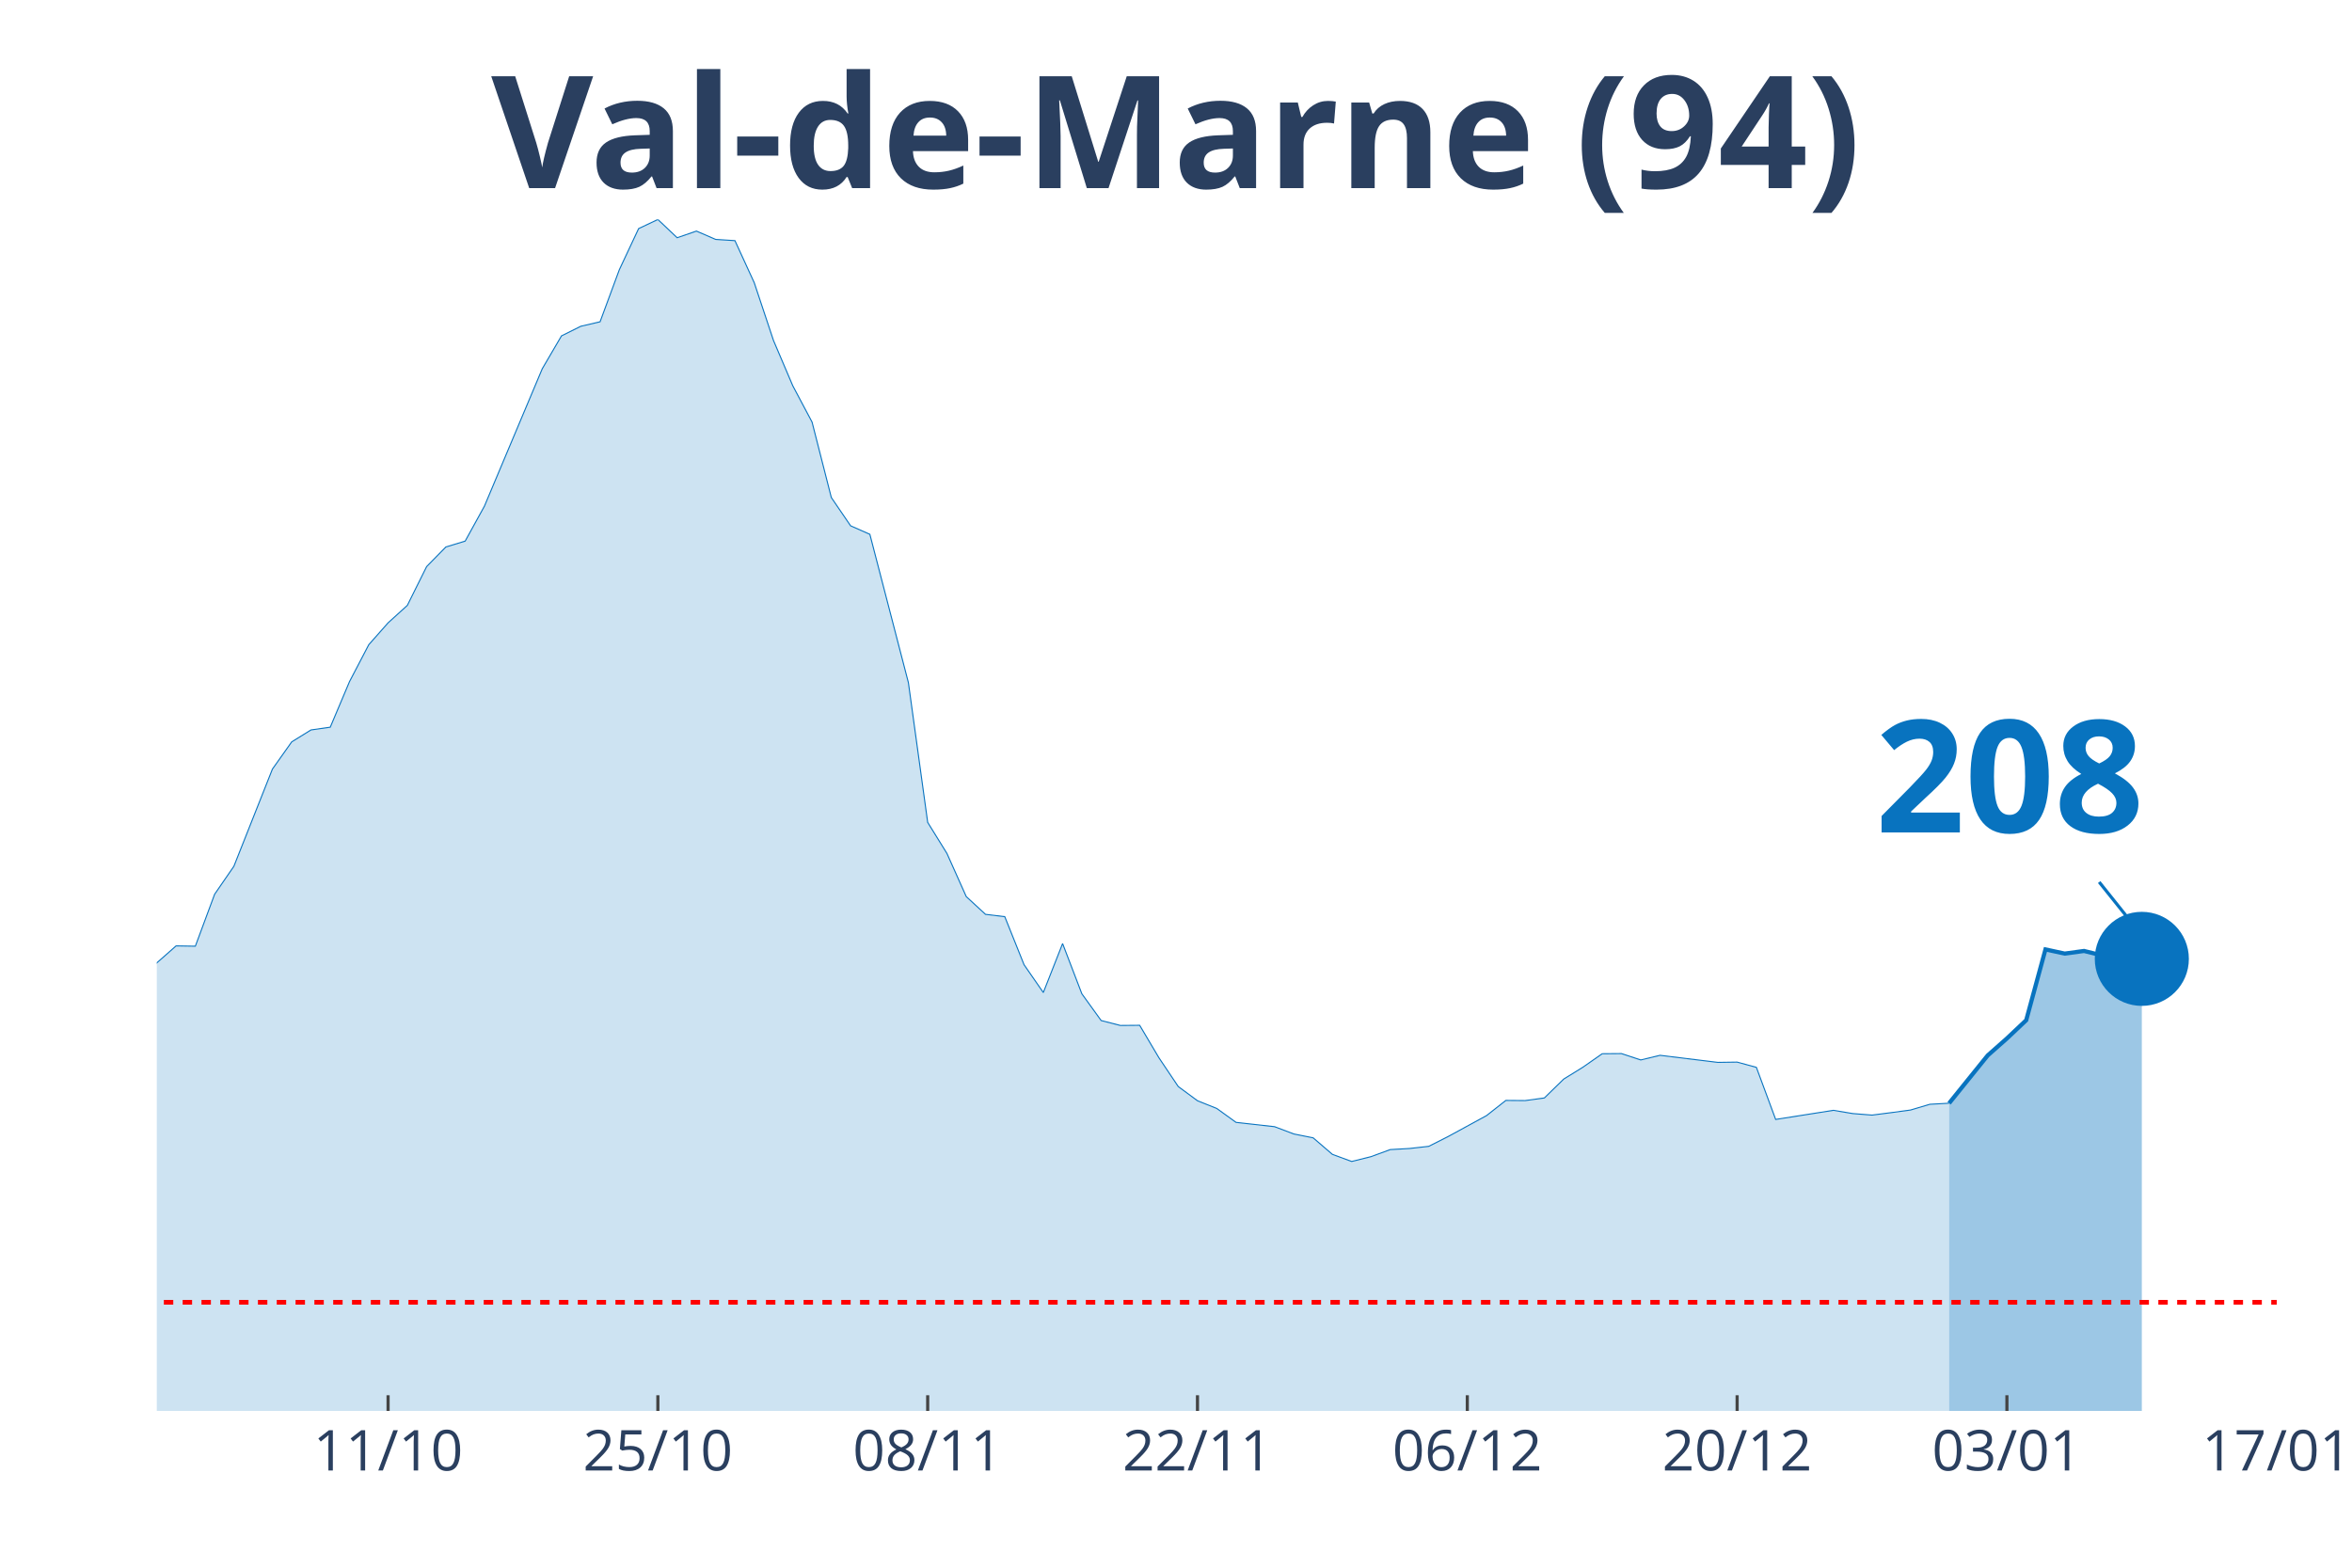
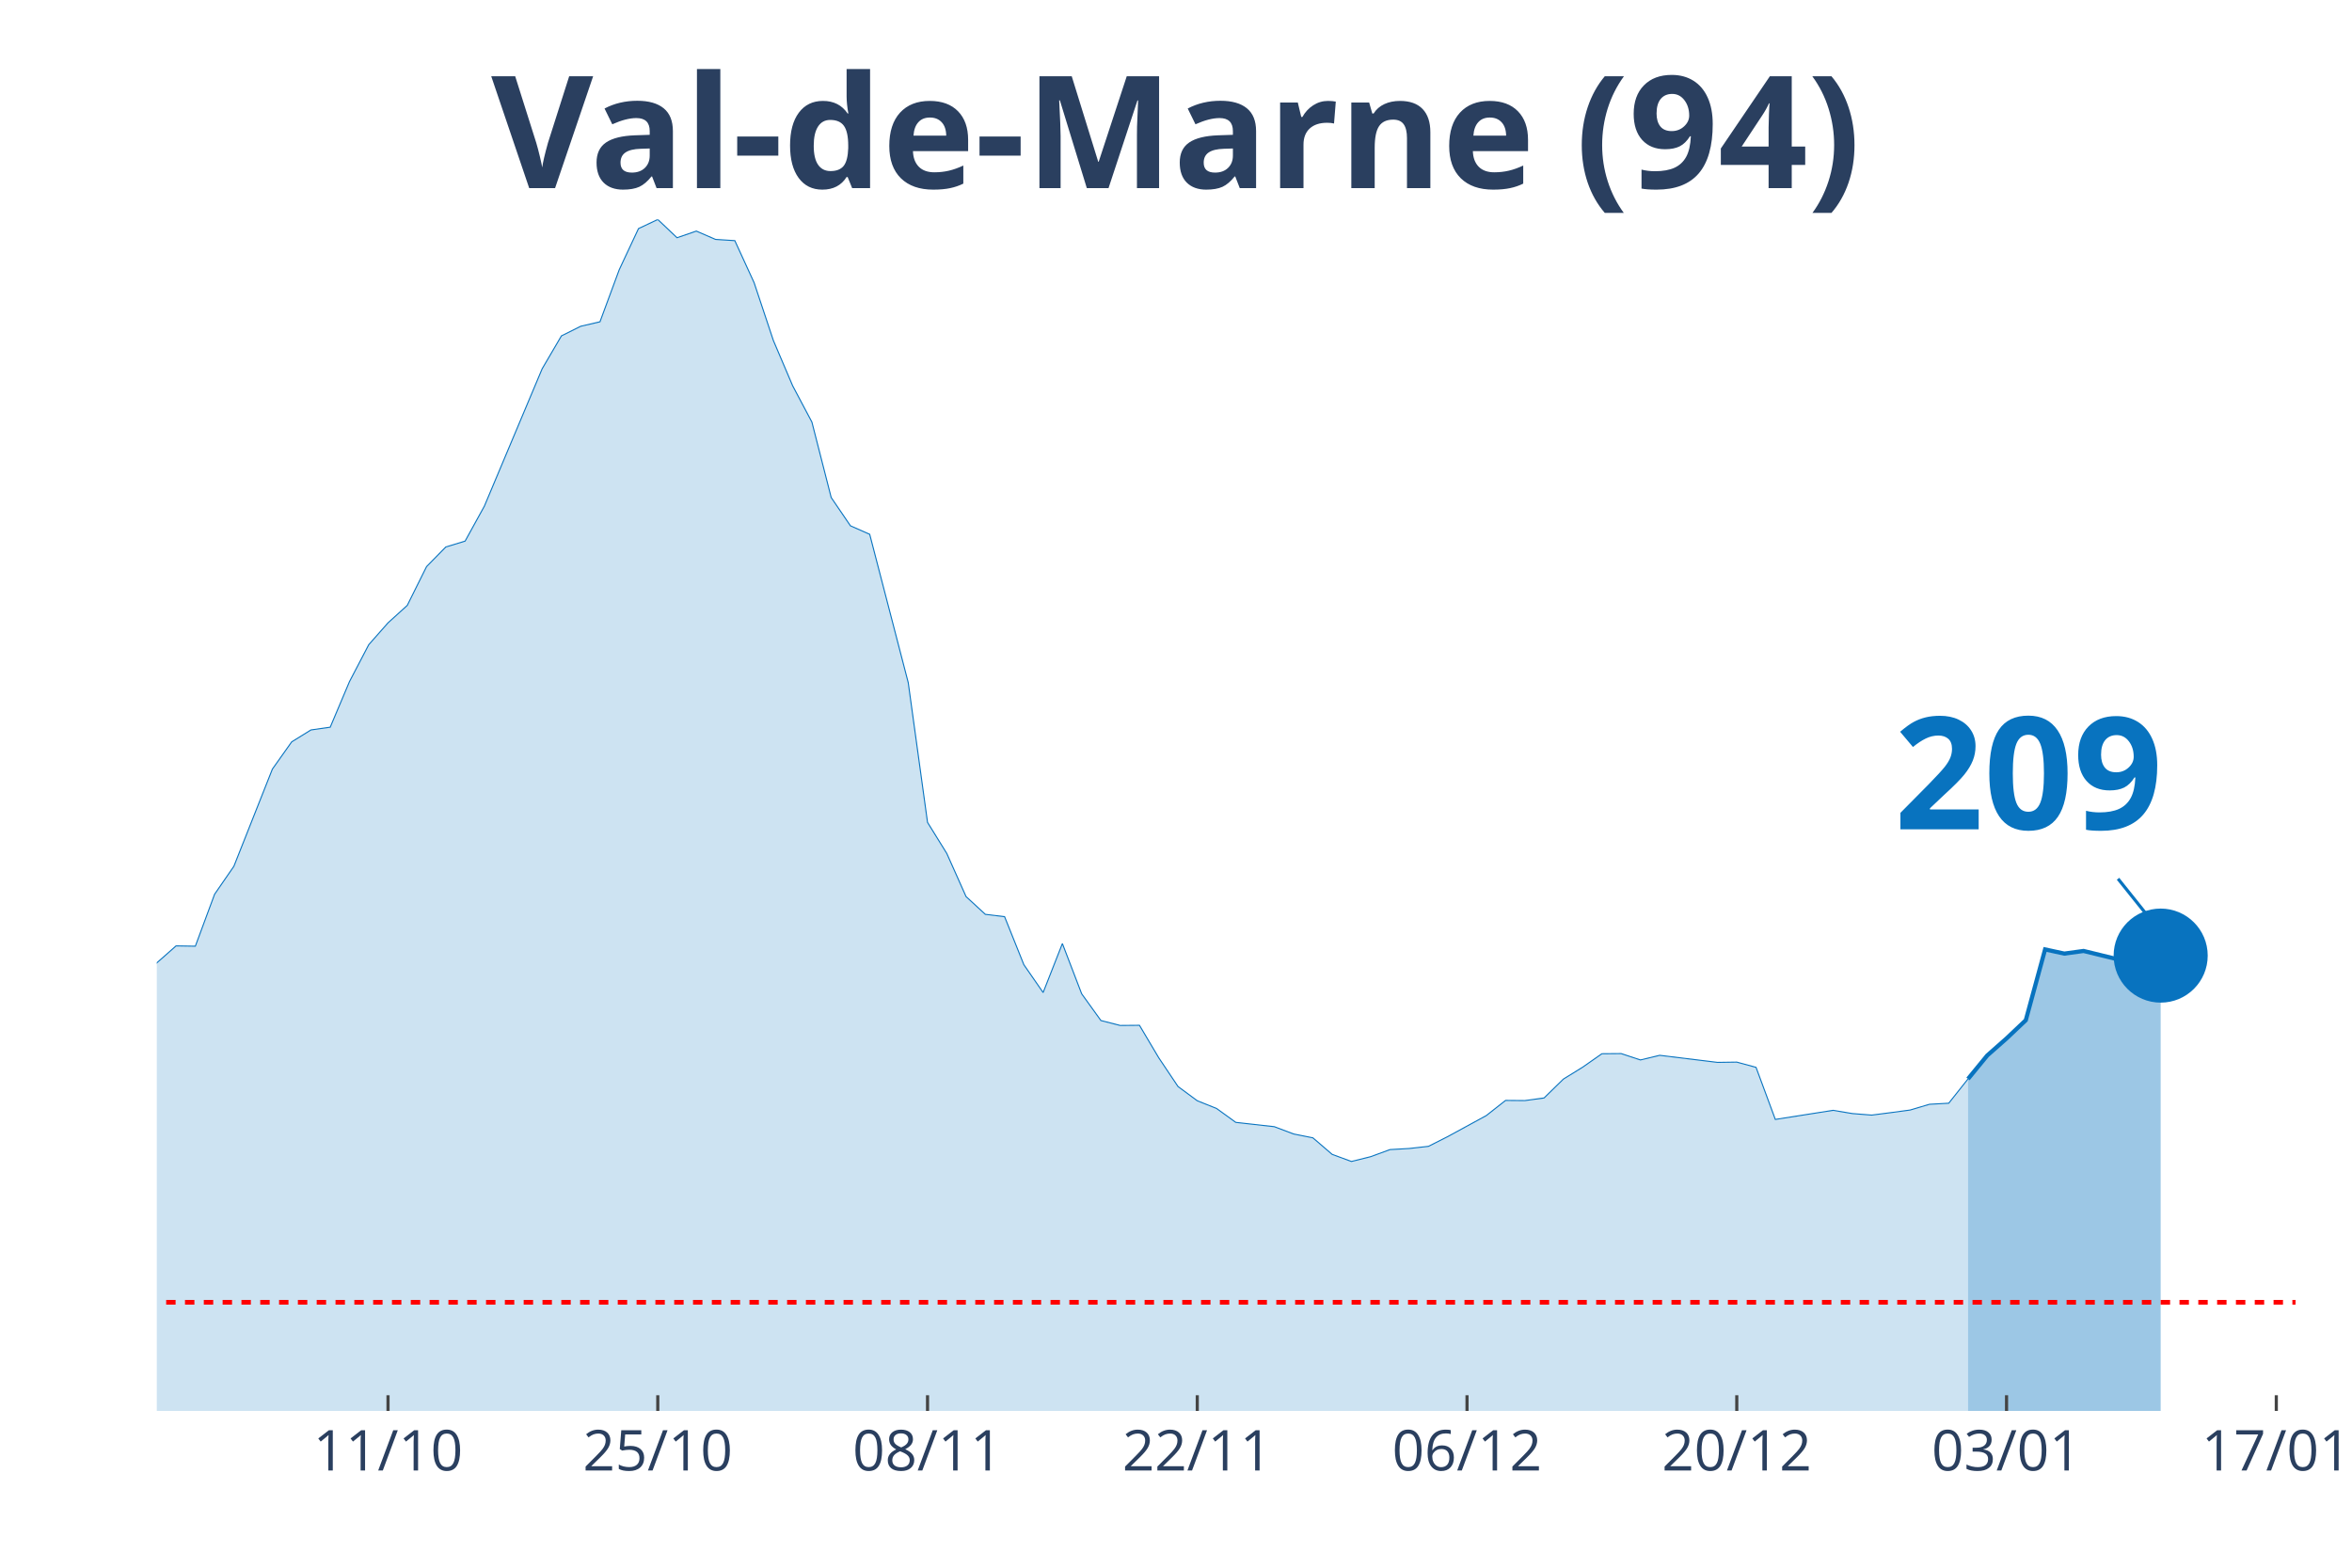
<svg xmlns="http://www.w3.org/2000/svg" class="main-svg" width="1125" height="750" style="" viewBox="0 0 750 500">
  <rect x="0" y="0" width="750" height="500" style="fill: rgb(0, 0, 0); fill-opacity: 0;" />
-   <defs id="defs-89ee5c">
+   <defs id="defs-bf8d0f">
    <g class="clips">
-       <clipPath id="clip89ee5cxyplot" class="plotclip">
-         <rect width="676" height="380" />
+       <clipPath id="clipbf8d0fxyplot" class="plotclip">
+         <rect width="682" height="380" />
      </clipPath>
-       <clipPath class="axesclip" id="clip89ee5cx">
-         <rect x="50" y="0" width="676" height="500" />
+       <clipPath class="axesclip" id="clipbf8d0fx">
+         <rect x="50" y="0" width="682" height="500" />
      </clipPath>
-       <clipPath class="axesclip" id="clip89ee5cy">
+       <clipPath class="axesclip" id="clipbf8d0fy">
        <rect x="0" y="70" width="750" height="380" />
      </clipPath>
-       <clipPath class="axesclip" id="clip89ee5cxy">
-         <rect x="50" y="70" width="676" height="380" />
+       <clipPath class="axesclip" id="clipbf8d0fxy">
+         <rect x="50" y="70" width="682" height="380" />
      </clipPath>
    </g>
    <g class="gradients" />
  </defs>
  <g class="bglayer">
-     <rect class="bg" x="50" y="70" width="676" height="380" style="fill: rgb(0, 0, 0); fill-opacity: 0; stroke-width: 0;" />
+     <rect class="bg" x="50" y="70" width="682" height="380" style="fill: rgb(0, 0, 0); fill-opacity: 0; stroke-width: 0;" />
  </g>
  <g class="layer-below">
    <g class="imagelayer" />
    <g class="shapelayer" />
  </g>
  <g class="cartesianlayer">
    <g class="subplot xy">
      <g class="layer-subplot">
        <g class="shapelayer" />
        <g class="imagelayer" />
      </g>
      <g class="gridlayer">
        <g class="x">
-           <path class="xgrid crisp" transform="translate(123.75,0)" d="M0,70v380" style="stroke: rgb(255, 255, 255); stroke-opacity: 1; stroke-width: 1px;" />
-           <path class="xgrid crisp" transform="translate(209.78,0)" d="M0,70v380" style="stroke: rgb(255, 255, 255); stroke-opacity: 1; stroke-width: 1px;" />
-           <path class="xgrid crisp" transform="translate(295.82,0)" d="M0,70v380" style="stroke: rgb(255, 255, 255); stroke-opacity: 1; stroke-width: 1px;" />
-           <path class="xgrid crisp" transform="translate(381.85,0)" d="M0,70v380" style="stroke: rgb(255, 255, 255); stroke-opacity: 1; stroke-width: 1px;" />
-           <path class="xgrid crisp" transform="translate(467.89,0)" d="M0,70v380" style="stroke: rgb(255, 255, 255); stroke-opacity: 1; stroke-width: 1px;" />
-           <path class="xgrid crisp" transform="translate(553.93,0)" d="M0,70v380" style="stroke: rgb(255, 255, 255); stroke-opacity: 1; stroke-width: 1px;" />
-           <path class="xgrid crisp" transform="translate(639.96,0)" d="M0,70v380" style="stroke: rgb(255, 255, 255); stroke-opacity: 1; stroke-width: 1px;" />
+           <path class="xgrid crisp" transform="translate(123.73,0)" d="M0,70v380" style="stroke: rgb(255, 255, 255); stroke-opacity: 1; stroke-width: 1px;" />
+           <path class="xgrid crisp" transform="translate(209.75,0)" d="M0,70v380" style="stroke: rgb(255, 255, 255); stroke-opacity: 1; stroke-width: 1px;" />
+           <path class="xgrid crisp" transform="translate(295.77,0)" d="M0,70v380" style="stroke: rgb(255, 255, 255); stroke-opacity: 1; stroke-width: 1px;" />
+           <path class="xgrid crisp" transform="translate(381.78,0)" d="M0,70v380" style="stroke: rgb(255, 255, 255); stroke-opacity: 1; stroke-width: 1px;" />
+           <path class="xgrid crisp" transform="translate(467.8,0)" d="M0,70v380" style="stroke: rgb(255, 255, 255); stroke-opacity: 1; stroke-width: 1px;" />
+           <path class="xgrid crisp" transform="translate(553.82,0)" d="M0,70v380" style="stroke: rgb(255, 255, 255); stroke-opacity: 1; stroke-width: 1px;" />
+           <path class="xgrid crisp" transform="translate(639.84,0)" d="M0,70v380" style="stroke: rgb(255, 255, 255); stroke-opacity: 1; stroke-width: 1px;" />
+           <path class="xgrid crisp" transform="translate(725.86,0)" d="M0,70v380" style="stroke: rgb(255, 255, 255); stroke-opacity: 1; stroke-width: 1px;" />
        </g>
        <g class="y" />
      </g>
      <g class="zerolinelayer" />
      <path class="xlines-below" />
      <path class="ylines-below" />
      <g class="overlines-below" />
      <g class="xaxislayer-below" />
      <g class="yaxislayer-below" />
      <g class="overaxes-below" />
-       <g class="plot" transform="translate(50, 70)" clip-path="url('#clip89ee5cxyplot')">
+       <g class="plot" transform="translate(50, 70)" clip-path="url('#clipbf8d0fxyplot')">
        <g class="scatterlayer mlayer">
-           <g class="trace scatter trace716e29" style="stroke-miterlimit: 2;">
+           <g class="trace scatter tracee76ee7" style="stroke-miterlimit: 2;">
            <g class="fills">
              <g>
-                 <path class="js-fill" d="M571.53,380L-835.78,380L-835.78,370.24L-731.31,373.84L-725.16,374.08L-417.89,369.45L-411.75,367.28L-368.73,359.59L-362.58,359.99L-313.42,350.97L-307.27,345.05L-294.98,342.24L-288.84,341.8L-258.11,324.15L-251.96,320.9L-245.82,319.91L-239.67,312.72L-221.24,298.22L-215.09,288.46L-190.51,281.12L-184.36,276.39L-153.64,278.65L-147.49,276.83L-135.2,277.08L-129.05,276.83L-116.76,275.99L-110.62,277.57L-98.33,277.77L-92.18,273.08L-79.89,273.92L-73.75,273.72L-61.45,262.88L-55.31,263.18L-49.16,264.75L-43.02,263.67L-30.73,262.49L-24.58,263.52L-18.44,260.51L-12.29,255.58L-6.15,249.03L0,237.1L6.15,231.68L12.29,231.78L18.44,215.21L24.58,206.29L36.87,175.29L43.02,166.61L49.16,162.81L55.31,161.93L61.45,147.39L67.6,135.61L73.75,128.65L79.89,123.08L86.04,110.71L92.18,104.45L98.33,102.58L104.47,91.44L122.91,47.62L129.05,37.12L135.2,34.06L141.35,32.63L147.49,16.02L153.64,2.91L159.78,0L165.93,5.82L172.07,3.7L178.22,6.36L184.36,6.75L190.51,20.16L196.65,38.6L202.8,53.04L208.95,64.62L215.09,88.68L221.24,97.7L227.38,100.41L239.67,147.73L245.82,192.29L251.96,202.2L258.11,215.95L264.25,221.62L270.4,222.36L276.55,237.69L282.69,246.56L288.84,230.94L294.98,246.96L301.13,255.49L307.27,257.06L313.42,257.01L319.56,267.37L325.71,276.53L331.85,281.07L338,283.53L344.15,287.97L356.44,289.35L362.58,291.67L368.73,292.9L374.87,298.17L381.02,300.44L387.16,298.91L393.31,296.65L399.45,296.3L405.6,295.61L411.75,292.5L424.04,285.8L430.18,280.97L436.33,281.02L442.47,280.18L448.62,274.17L454.76,270.37L460.91,266.08L467.05,266.03L473.2,268.06L479.35,266.58L497.78,268.84L503.93,268.75L510.07,270.42L516.22,287.03L534.65,284.13L540.8,285.16L546.95,285.65L553.09,284.86L559.24,284.03L565.38,282.2L571.53,281.86" style="fill: rgb(8, 115, 191); fill-opacity: 0.2; stroke-width: 0;" />
+                 <path class="js-fill" d="M577.55,380L-835.6,380L-835.6,370.24L-731.15,373.84L-725.01,374.08L-417.8,369.45L-411.66,367.28L-368.65,359.59L-362.5,359.99L-313.35,350.97L-307.21,345.05L-294.92,342.24L-288.77,341.8L-258.05,324.15L-251.91,320.9L-245.77,319.91L-239.62,312.72L-227.33,303.1L-221.19,298.22L-215.05,288.46L-208.9,286.93L-196.61,283.09L-190.47,281.12L-184.32,276.39L-178.18,276.88L-159.75,278.75L-153.6,278.65L-147.46,276.83L-141.32,277.72L-116.74,275.99L-110.59,277.57L-98.31,277.77L-92.16,273.08L-79.87,273.92L-73.73,273.72L-61.44,262.88L-55.3,263.18L-49.15,264.75L-43.01,263.67L-30.72,262.49L-24.58,263.52L-18.43,260.51L-12.29,255.58L-6.14,249.03L0,237.1L6.14,231.68L12.29,231.78L18.43,215.21L24.58,206.29L36.86,175.29L43.01,166.61L49.15,162.81L55.3,161.93L61.44,147.39L67.59,135.61L73.73,128.65L79.87,123.08L86.02,110.71L92.16,104.45L98.31,102.58L104.45,91.44L122.88,47.62L129.03,37.12L135.17,34.06L141.32,32.63L147.46,16.02L153.6,2.91L159.75,0L165.89,5.82L172.04,3.7L178.18,6.36L184.32,6.75L190.47,20.16L196.61,38.6L202.76,53.04L208.9,64.62L215.05,88.68L221.19,97.7L227.33,100.41L239.62,147.73L245.77,192.29L251.91,202.2L258.05,215.95L264.2,221.62L270.34,222.36L276.49,237.69L282.63,246.56L288.77,230.94L294.92,246.96L301.06,255.49L307.21,257.06L313.35,257.01L319.5,267.37L325.64,276.53L331.78,281.07L337.93,283.53L344.07,287.97L356.36,289.35L362.5,291.67L368.65,292.9L374.79,298.17L380.94,300.44L387.08,298.91L393.23,296.65L399.37,296.3L405.51,295.61L411.66,292.5L423.95,285.8L430.09,280.97L436.23,281.02L442.38,280.18L448.52,274.17L454.67,270.37L460.81,266.08L466.95,266.03L473.1,268.06L479.24,266.58L497.68,268.84L503.82,268.75L509.96,270.42L516.11,287.03L534.54,284.13L540.68,285.16L546.83,285.65L552.97,284.86L559.12,284.03L565.26,282.2L571.41,281.86L577.55,274.12" style="fill: rgb(8, 115, 191); fill-opacity: 0.2; stroke-width: 0;" />
              </g>
            </g>
            <g class="errorbars" />
            <g class="lines">
-               <path class="js-line" d="M-835.78,370.24L-731.31,373.84L-725.16,374.08L-417.89,369.45L-411.75,367.28L-368.73,359.59L-362.58,359.99L-313.42,350.97L-307.27,345.05L-294.98,342.24L-288.84,341.8L-258.11,324.15L-251.96,320.9L-245.82,319.91L-239.67,312.72L-221.24,298.22L-215.09,288.46L-190.51,281.12L-184.36,276.39L-153.64,278.65L-147.49,276.83L-135.2,277.08L-129.05,276.83L-116.76,275.99L-110.62,277.57L-98.33,277.77L-92.18,273.08L-79.89,273.92L-73.75,273.72L-61.45,262.88L-55.31,263.18L-49.16,264.75L-43.02,263.67L-30.73,262.49L-24.58,263.52L-18.44,260.51L-12.29,255.58L-6.15,249.03L0,237.1L6.15,231.68L12.29,231.78L18.44,215.21L24.58,206.29L36.87,175.29L43.02,166.61L49.16,162.81L55.31,161.93L61.45,147.39L67.6,135.61L73.75,128.65L79.89,123.08L86.04,110.71L92.18,104.45L98.33,102.58L104.47,91.44L122.91,47.62L129.05,37.12L135.2,34.06L141.35,32.63L147.49,16.02L153.64,2.91L159.78,0L165.93,5.82L172.07,3.7L178.22,6.36L184.36,6.75L190.51,20.16L196.65,38.6L202.8,53.04L208.95,64.62L215.09,88.68L221.24,97.7L227.38,100.41L239.67,147.73L245.82,192.29L251.96,202.2L258.11,215.95L264.25,221.62L270.4,222.36L276.55,237.69L282.69,246.56L288.84,230.94L294.98,246.96L301.13,255.49L307.27,257.06L313.42,257.01L319.56,267.37L325.71,276.53L331.85,281.07L338,283.53L344.15,287.97L356.44,289.35L362.58,291.67L368.73,292.9L374.87,298.17L381.02,300.44L387.16,298.91L393.31,296.65L399.45,296.3L405.6,295.61L411.75,292.5L424.04,285.8L430.18,280.97L436.33,281.02L442.47,280.18L448.62,274.17L454.76,270.37L460.91,266.08L467.05,266.03L473.2,268.06L479.35,266.58L497.78,268.84L503.93,268.75L510.07,270.42L516.22,287.03L534.65,284.13L540.8,285.16L546.95,285.65L553.09,284.86L559.24,284.03L565.38,282.2L571.53,281.86" style="vector-effect: non-scaling-stroke; fill: none; stroke: rgb(8, 115, 191); stroke-opacity: 1; stroke-width: 0.5px; opacity: 1;" />
+               <path class="js-line" d="M-835.6,370.24L-731.15,373.84L-725.01,374.08L-417.8,369.45L-411.66,367.28L-368.65,359.59L-362.5,359.99L-313.35,350.97L-307.21,345.05L-294.92,342.24L-288.77,341.8L-258.05,324.15L-251.91,320.9L-245.77,319.91L-239.62,312.72L-227.33,303.1L-221.19,298.22L-215.05,288.46L-208.9,286.93L-196.61,283.09L-190.47,281.12L-184.32,276.39L-178.18,276.88L-159.75,278.75L-153.6,278.65L-147.46,276.83L-141.32,277.72L-116.74,275.99L-110.59,277.57L-98.31,277.77L-92.16,273.08L-79.87,273.92L-73.73,273.72L-61.44,262.88L-55.3,263.18L-49.15,264.75L-43.01,263.67L-30.72,262.49L-24.58,263.52L-18.43,260.51L-12.29,255.58L-6.14,249.03L0,237.1L6.14,231.68L12.29,231.78L18.43,215.21L24.58,206.29L36.86,175.29L43.01,166.61L49.15,162.81L55.3,161.93L61.44,147.39L67.59,135.61L73.73,128.65L79.87,123.08L86.02,110.71L92.16,104.45L98.31,102.58L104.45,91.44L122.88,47.62L129.03,37.12L135.17,34.06L141.32,32.63L147.46,16.02L153.6,2.91L159.75,0L165.89,5.82L172.04,3.7L178.18,6.36L184.32,6.75L190.47,20.16L196.61,38.6L202.76,53.04L208.9,64.62L215.05,88.68L221.19,97.7L227.33,100.41L239.62,147.73L245.77,192.29L251.91,202.2L258.05,215.95L264.2,221.62L270.34,222.36L276.49,237.69L282.63,246.56L288.77,230.94L294.92,246.96L301.06,255.49L307.21,257.06L313.35,257.01L319.5,267.37L325.64,276.53L331.78,281.07L337.93,283.53L344.07,287.97L356.36,289.35L362.5,291.67L368.65,292.9L374.79,298.17L380.94,300.44L387.08,298.91L393.23,296.65L399.37,296.3L405.51,295.61L411.66,292.5L423.95,285.8L430.09,280.97L436.23,281.02L442.38,280.18L448.52,274.17L454.67,270.37L460.81,266.08L466.95,266.03L473.1,268.06L479.24,266.58L497.68,268.84L503.82,268.75L509.96,270.42L516.11,287.03L534.54,284.13L540.68,285.16L546.83,285.65L552.97,284.86L559.12,284.03L565.26,282.2L571.41,281.86L577.55,274.12" style="vector-effect: non-scaling-stroke; fill: none; stroke: rgb(8, 115, 191); stroke-opacity: 1; stroke-width: 0.5px; opacity: 1;" />
            </g>
            <g class="points" />
            <g class="text" />
          </g>
-           <g class="trace scatter trace28f6c5" style="stroke-miterlimit: 2;">
+           <g class="trace scatter traceef345e" style="stroke-miterlimit: 2;">
            <g class="fills">
              <g>
-                 <path class="js-fill" d="M632.98,380L571.53,380L571.53,281.86L583.82,266.63L589.96,261.2L596.11,255.39L602.25,232.81L608.4,234.14L614.55,233.3L626.84,236.36L632.98,235.82" style="fill: rgb(8, 115, 191); fill-opacity: 0.4; stroke-width: 0;" />
+                 <path class="js-fill" d="M638.99,380L577.55,380L577.55,274.12L583.69,266.63L589.84,261.2L595.98,255.39L602.13,232.81L608.27,234.14L614.41,233.3L626.7,236.31L632.85,235.77L638.99,234.78" style="fill: rgb(8, 115, 191); fill-opacity: 0.4; stroke-width: 0;" />
              </g>
            </g>
            <g class="errorbars" />
            <g class="lines">
-               <path class="js-line" d="M571.53,281.86L583.82,266.63L589.96,261.2L596.11,255.39L602.25,232.81L608.4,234.14L614.55,233.3L626.84,236.36L632.98,235.82" style="vector-effect: non-scaling-stroke; fill: none; stroke: rgb(8, 115, 191); stroke-opacity: 1; stroke-width: 2px; opacity: 1;" />
+               <path class="js-line" d="M577.55,274.12L583.69,266.63L589.84,261.2L595.98,255.39L602.13,232.81L608.27,234.14L614.41,233.3L626.7,236.31L632.85,235.77L638.99,234.78" style="vector-effect: non-scaling-stroke; fill: none; stroke: rgb(8, 115, 191); stroke-opacity: 1; stroke-width: 2px; opacity: 1;" />
            </g>
            <g class="points" />
            <g class="text" />
          </g>
-           <g class="trace scatter trace96fedb" style="stroke-miterlimit: 2; opacity: 1;">
+           <g class="trace scatter trace437500" style="stroke-miterlimit: 2; opacity: 1;">
            <g class="fills" />
            <g class="errorbars" />
            <g class="lines" />
            <g class="points">
-               <path class="point" transform="translate(632.98,235.82)" d="M15,0A15,15 0 1,1 0,-15A15,15 0 0,1 15,0Z" style="opacity: 1; stroke-width: 0px; fill: rgb(8, 115, 191); fill-opacity: 1;" />
+               <path class="point" transform="translate(638.99,234.78)" d="M15,0A15,15 0 1,1 0,-15A15,15 0 0,1 15,0Z" style="opacity: 1; stroke-width: 0px; fill: rgb(8, 115, 191); fill-opacity: 1;" />
            </g>
            <g class="text" />
          </g>
        </g>
      </g>
      <g class="overplot" />
      <path class="xlines-above crisp" style="fill: none; stroke-width: 1px; stroke: rgb(0, 0, 0); stroke-opacity: 0;" d="" />
      <path class="ylines-above crisp" style="fill: none;" d="M0,0" />
      <g class="overlines-above" />
      <g class="xaxislayer-above">
-         <path class="xtick ticks crisp" d="M0,450v-5" transform="translate(123.75,0)" style="stroke: rgb(68, 68, 68); stroke-opacity: 1; stroke-width: 1px;" />
-         <path class="xtick ticks crisp" d="M0,450v-5" transform="translate(209.78,0)" style="stroke: rgb(68, 68, 68); stroke-opacity: 1; stroke-width: 1px;" />
-         <path class="xtick ticks crisp" d="M0,450v-5" transform="translate(295.82,0)" style="stroke: rgb(68, 68, 68); stroke-opacity: 1; stroke-width: 1px;" />
-         <path class="xtick ticks crisp" d="M0,450v-5" transform="translate(381.85,0)" style="stroke: rgb(68, 68, 68); stroke-opacity: 1; stroke-width: 1px;" />
-         <path class="xtick ticks crisp" d="M0,450v-5" transform="translate(467.89,0)" style="stroke: rgb(68, 68, 68); stroke-opacity: 1; stroke-width: 1px;" />
-         <path class="xtick ticks crisp" d="M0,450v-5" transform="translate(553.93,0)" style="stroke: rgb(68, 68, 68); stroke-opacity: 1; stroke-width: 1px;" />
-         <path class="xtick ticks crisp" d="M0,450v-5" transform="translate(639.96,0)" style="stroke: rgb(68, 68, 68); stroke-opacity: 1; stroke-width: 1px;" />
+         <path class="xtick ticks crisp" d="M0,450v-5" transform="translate(123.73,0)" style="stroke: rgb(68, 68, 68); stroke-opacity: 1; stroke-width: 1px;" />
+         <path class="xtick ticks crisp" d="M0,450v-5" transform="translate(209.75,0)" style="stroke: rgb(68, 68, 68); stroke-opacity: 1; stroke-width: 1px;" />
+         <path class="xtick ticks crisp" d="M0,450v-5" transform="translate(295.77,0)" style="stroke: rgb(68, 68, 68); stroke-opacity: 1; stroke-width: 1px;" />
+         <path class="xtick ticks crisp" d="M0,450v-5" transform="translate(381.78,0)" style="stroke: rgb(68, 68, 68); stroke-opacity: 1; stroke-width: 1px;" />
+         <path class="xtick ticks crisp" d="M0,450v-5" transform="translate(467.8,0)" style="stroke: rgb(68, 68, 68); stroke-opacity: 1; stroke-width: 1px;" />
+         <path class="xtick ticks crisp" d="M0,450v-5" transform="translate(553.82,0)" style="stroke: rgb(68, 68, 68); stroke-opacity: 1; stroke-width: 1px;" />
+         <path class="xtick ticks crisp" d="M0,450v-5" transform="translate(639.84,0)" style="stroke: rgb(68, 68, 68); stroke-opacity: 1; stroke-width: 1px;" />
+         <path class="xtick ticks crisp" d="M0,450v-5" transform="translate(725.86,0)" style="stroke: rgb(68, 68, 68); stroke-opacity: 1; stroke-width: 1px;" />
        <g class="xtick">
-           <text text-anchor="middle" x="0" y="469" transform="translate(123.75,0)" style="font-family: 'Open Sans', verdana, arial, sans-serif; font-size: 18px; fill: rgb(42, 63, 95); fill-opacity: 1; white-space: pre;">11/10</text>
+           <text text-anchor="middle" x="0" y="469" transform="translate(123.73,0)" style="font-family: 'Open Sans', verdana, arial, sans-serif; font-size: 18px; fill: rgb(42, 63, 95); fill-opacity: 1; white-space: pre;">11/10</text>
        </g>
        <g class="xtick">
-           <text text-anchor="middle" x="0" y="469" transform="translate(209.78,0)" style="font-family: 'Open Sans', verdana, arial, sans-serif; font-size: 18px; fill: rgb(42, 63, 95); fill-opacity: 1; white-space: pre;">25/10</text>
+           <text text-anchor="middle" x="0" y="469" transform="translate(209.75,0)" style="font-family: 'Open Sans', verdana, arial, sans-serif; font-size: 18px; fill: rgb(42, 63, 95); fill-opacity: 1; white-space: pre;">25/10</text>
        </g>
        <g class="xtick">
-           <text text-anchor="middle" x="0" y="469" transform="translate(295.82,0)" style="font-family: 'Open Sans', verdana, arial, sans-serif; font-size: 18px; fill: rgb(42, 63, 95); fill-opacity: 1; white-space: pre;">08/11</text>
+           <text text-anchor="middle" x="0" y="469" transform="translate(295.77,0)" style="font-family: 'Open Sans', verdana, arial, sans-serif; font-size: 18px; fill: rgb(42, 63, 95); fill-opacity: 1; white-space: pre;">08/11</text>
        </g>
        <g class="xtick">
-           <text text-anchor="middle" x="0" y="469" transform="translate(381.85,0)" style="font-family: 'Open Sans', verdana, arial, sans-serif; font-size: 18px; fill: rgb(42, 63, 95); fill-opacity: 1; white-space: pre;">22/11</text>
+           <text text-anchor="middle" x="0" y="469" transform="translate(381.78,0)" style="font-family: 'Open Sans', verdana, arial, sans-serif; font-size: 18px; fill: rgb(42, 63, 95); fill-opacity: 1; white-space: pre;">22/11</text>
        </g>
        <g class="xtick">
-           <text text-anchor="middle" x="0" y="469" transform="translate(467.89,0)" style="font-family: 'Open Sans', verdana, arial, sans-serif; font-size: 18px; fill: rgb(42, 63, 95); fill-opacity: 1; white-space: pre;">06/12</text>
+           <text text-anchor="middle" x="0" y="469" transform="translate(467.8,0)" style="font-family: 'Open Sans', verdana, arial, sans-serif; font-size: 18px; fill: rgb(42, 63, 95); fill-opacity: 1; white-space: pre;">06/12</text>
        </g>
        <g class="xtick">
-           <text text-anchor="middle" x="0" y="469" transform="translate(553.93,0)" style="font-family: 'Open Sans', verdana, arial, sans-serif; font-size: 18px; fill: rgb(42, 63, 95); fill-opacity: 1; white-space: pre;">20/12</text>
+           <text text-anchor="middle" x="0" y="469" transform="translate(553.82,0)" style="font-family: 'Open Sans', verdana, arial, sans-serif; font-size: 18px; fill: rgb(42, 63, 95); fill-opacity: 1; white-space: pre;">20/12</text>
        </g>
        <g class="xtick">
-           <text text-anchor="middle" x="0" y="469" transform="translate(639.96,0)" style="font-family: 'Open Sans', verdana, arial, sans-serif; font-size: 18px; fill: rgb(42, 63, 95); fill-opacity: 1; white-space: pre;">03/01</text>
+           <text text-anchor="middle" x="0" y="469" transform="translate(639.84,0)" style="font-family: 'Open Sans', verdana, arial, sans-serif; font-size: 18px; fill: rgb(42, 63, 95); fill-opacity: 1; white-space: pre;">03/01</text>
        </g>
        <g class="xtick">
-           <text text-anchor="middle" x="0" y="469" transform="translate(726,0)" style="font-family: 'Open Sans', verdana, arial, sans-serif; font-size: 18px; fill: rgb(42, 63, 95); fill-opacity: 1; white-space: pre;">17/01</text>
+           <text text-anchor="middle" x="0" y="469" transform="translate(725.86,0)" style="font-family: 'Open Sans', verdana, arial, sans-serif; font-size: 18px; fill: rgb(42, 63, 95); fill-opacity: 1; white-space: pre;">17/01</text>
        </g>
      </g>
      <g class="yaxislayer-above" />
      <g class="overaxes-above" />
    </g>
  </g>
  <g class="polarlayer" />
  <g class="ternarylayer" />
  <g class="geolayer" />
  <g class="funnelarealayer" />
  <g class="pielayer" />
  <g class="treemaplayer" />
  <g class="sunburstlayer" />
  <g class="glimages" />
-   <defs id="topdefs-89ee5c">
+   <defs id="topdefs-bf8d0f">
    <g class="clips" />
  </defs>
  <g class="layer-above">
    <g class="imagelayer" />
    <g class="shapelayer">
-       <path data-index="0" fill-rule="evenodd" d="M-3403.75,415.35L1088.58,415.35" clip-path="url('#clip89ee5cxy')" style="opacity: 1; stroke: rgb(255, 0, 0); stroke-opacity: 1; fill: rgb(0, 0, 0); fill-opacity: 0; stroke-dasharray: 3px, 3px; stroke-width: 1.5px;" />
+       <path data-index="0" fill-rule="evenodd" d="M-3403.01,415.35L1088.36,415.35" clip-path="url('#clipbf8d0fxy')" style="opacity: 1; stroke: rgb(255, 0, 0); stroke-opacity: 1; fill: rgb(0, 0, 0); fill-opacity: 0; stroke-dasharray: 3px, 3px; stroke-width: 1.5px;" />
    </g>
  </g>
  <g class="infolayer">
    <g class="g-gtitle">
      <text class="gtitle" x="375" y="25" text-anchor="middle" dy="0.7em" style="font-family: 'Open Sans', verdana, arial, sans-serif; font-size: 50px; fill: rgb(42, 63, 95); opacity: 1; font-weight: normal; white-space: pre;">
        <tspan style="font-weight:bold">Val-de-Marne (94)</tspan>
      </text>
    </g>
    <g class="g-xtitle" />
    <g class="annotation" data-index="0" style="opacity: 1;">
-       <g class="annotation-text-g" transform="rotate(0,640.98,245.82)">
-         <g class="cursor-pointer" transform="translate(583, 210)">
+       <g class="annotation-text-g" transform="rotate(0,646.99,244.78)">
+         <g class="cursor-pointer" transform="translate(589, 209)">
          <rect class="bg" x="0.5" y="0.5" width="115" height="71" style="stroke-width: 1px; stroke: rgb(0, 0, 0); stroke-opacity: 0; fill: rgb(255, 255, 255); fill-opacity: 0.6;" />
          <text class="annotation-text" text-anchor="middle" x="57.812" y="55.5" style="font-family: 'Open Sans', verdana, arial, sans-serif; font-size: 50px; fill: rgb(8, 115, 191); fill-opacity: 1; white-space: pre;">
-             <tspan style="font-weight:bold">208 </tspan>
+             <tspan style="font-weight:bold">209 </tspan>
          </text>
        </g>
      </g>
      <g class="annotation-arrow-g" style="opacity: 1;">
-         <path d="M669.38,281.32L680.98,295.82" style="stroke-width: 1px; stroke: rgb(8, 115, 191); stroke-opacity: 1; stroke-dasharray: 0px, 0px, 18.569px, 18.569px;" />
+         <path d="M675.39,280.28L686.99,294.78" style="stroke-width: 1px; stroke: rgb(8, 115, 191); stroke-opacity: 1; stroke-dasharray: 0px, 0px, 18.569px, 18.569px;" />
      </g>
    </g>
  </g>
</svg>
